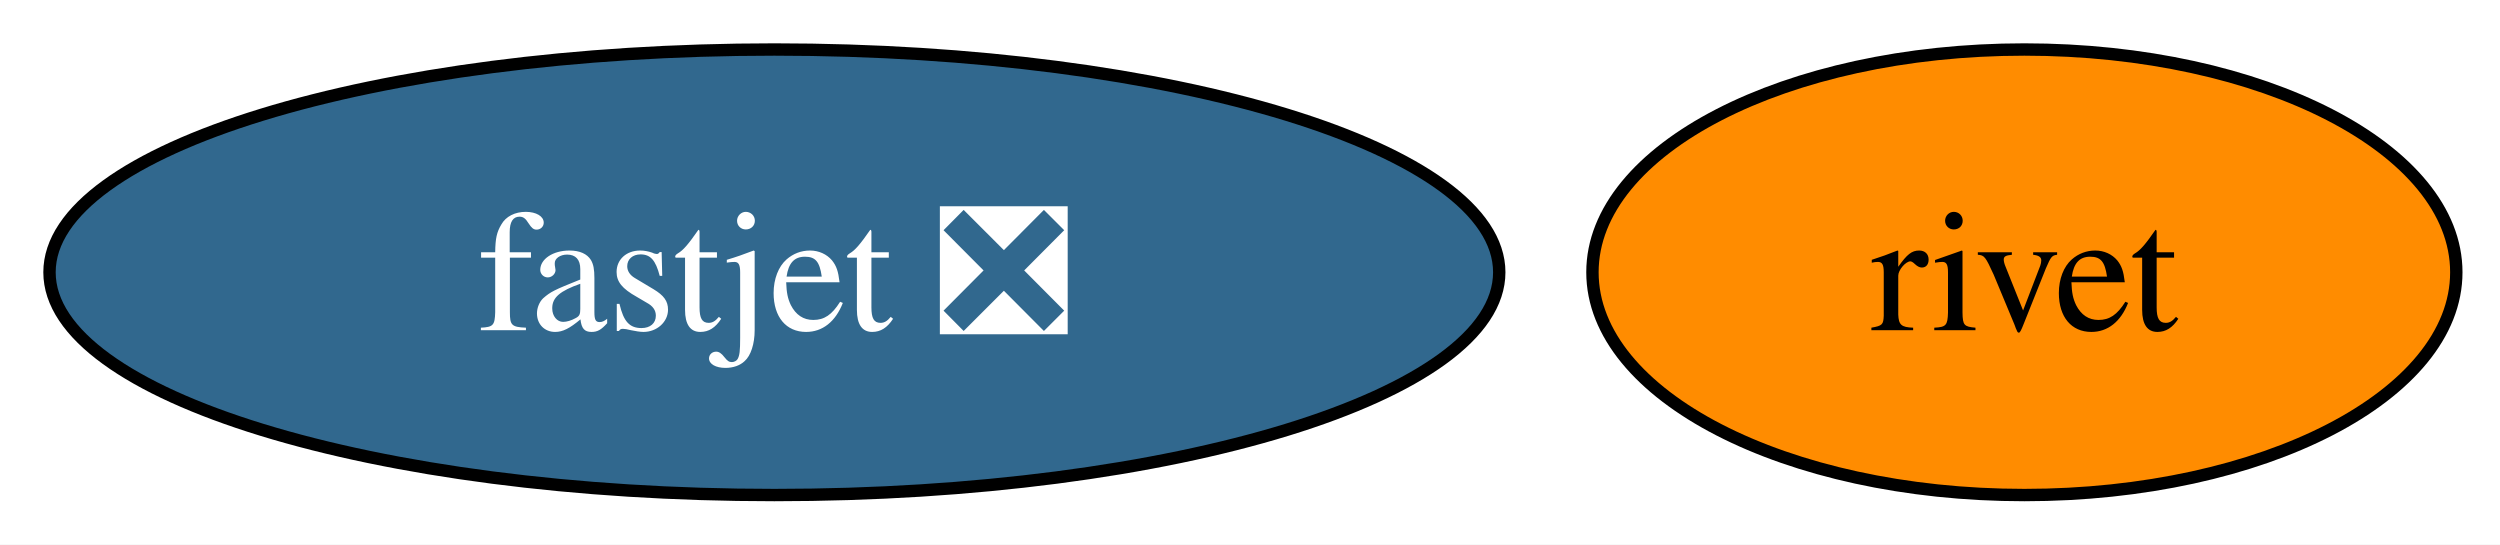
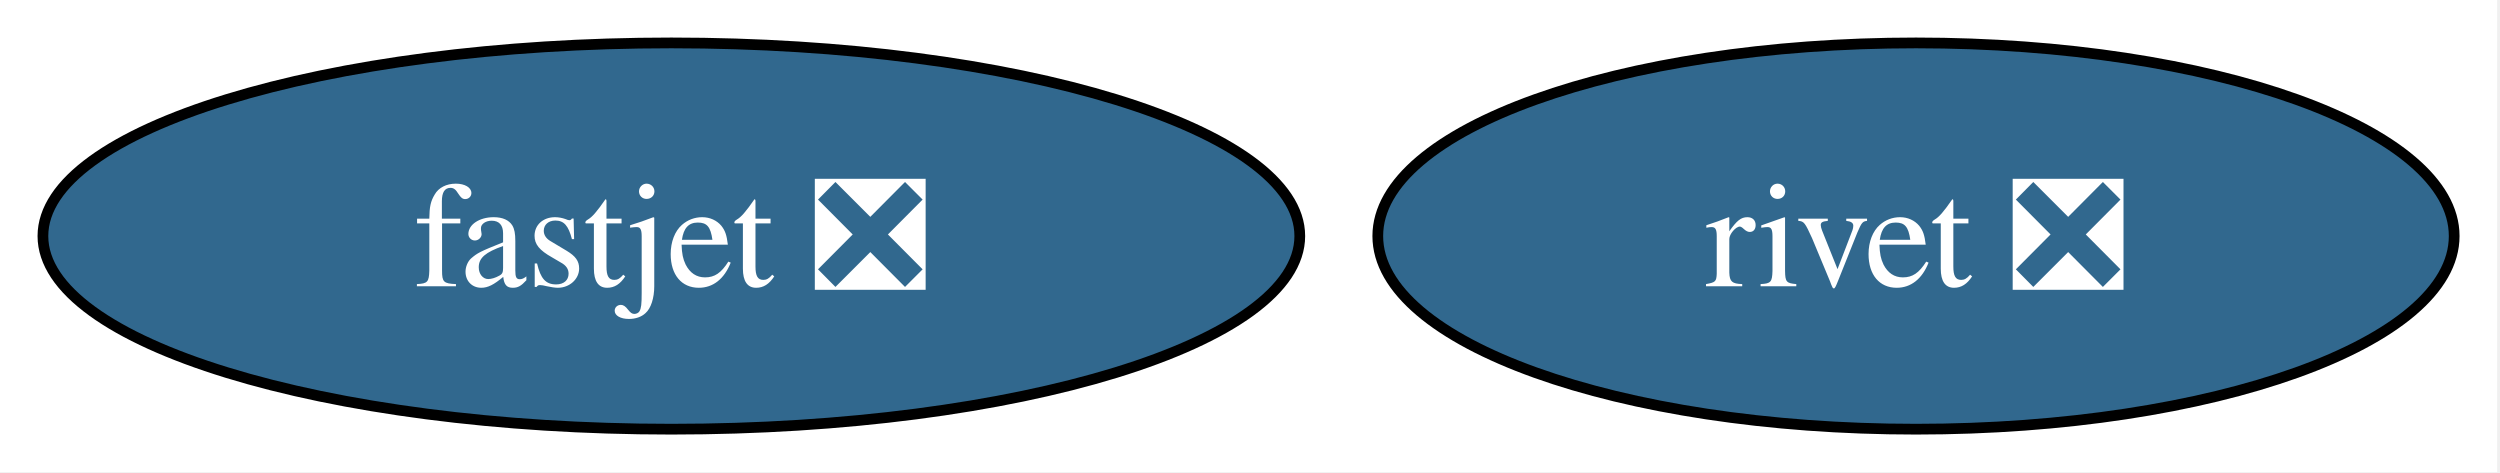
- <svg xmlns="http://www.w3.org/2000/svg" xmlns:xlink="http://www.w3.org/1999/xlink" width="202pt" height="44pt" viewBox="0.00 0.00 202.00 44.00">
+ <svg xmlns="http://www.w3.org/2000/svg" xmlns:xlink="http://www.w3.org/1999/xlink" width="233pt" height="44pt" viewBox="0.00 0.00 233.00 44.00">
  <g id="graph0" class="graph" transform="scale(1 1) rotate(0) translate(4 40)">
-     <polygon fill="white" stroke="none" points="-4,4 -4,-40 198.47,-40 198.47,4 -4,4" />
+     <polygon fill="white" stroke="none" points="-4,4 -4,-40 228.73,-40 228.73,4 -4,4" />
    <g id="node1" class="node">
      <g id="a_node1">
        <a xlink:href="https://github.com/conda-forge/fastjet-feedstock/pull/34" xlink:title="fastjet ❎">
          <ellipse fill="#31688e" stroke="black" cx="58.57" cy="-18" rx="58.57" ry="18" />
          <text xml:space="preserve" text-anchor="middle" x="58.57" y="-13.32" font-family="Times,serif" font-size="14.00" fill="white">fastjet ❎</text>
        </a>
      </g>
    </g>
    <g id="node2" class="node">
      <g id="a_node2">
-         <a xlink:href="https://github.com/conda-forge/rivet-feedstock" xlink:title="rivet">
-           <ellipse fill="#ff8c00" stroke="black" cx="159.57" cy="-18" rx="34.9" ry="18" />
-           <text xml:space="preserve" text-anchor="middle" x="159.57" y="-13.32" font-family="Times,serif" font-size="14.00">rivet</text>
+         <a xlink:href="https://github.com/conda-forge/rivet-feedstock/pull/14" xlink:title="rivet ❎">
+           <ellipse fill="#31688e" stroke="black" cx="174.57" cy="-18" rx="50.16" ry="18" />
+           <text xml:space="preserve" text-anchor="middle" x="174.57" y="-13.32" font-family="Times,serif" font-size="14.00" fill="white">rivet ❎</text>
        </a>
      </g>
    </g>
  </g>
</svg>
